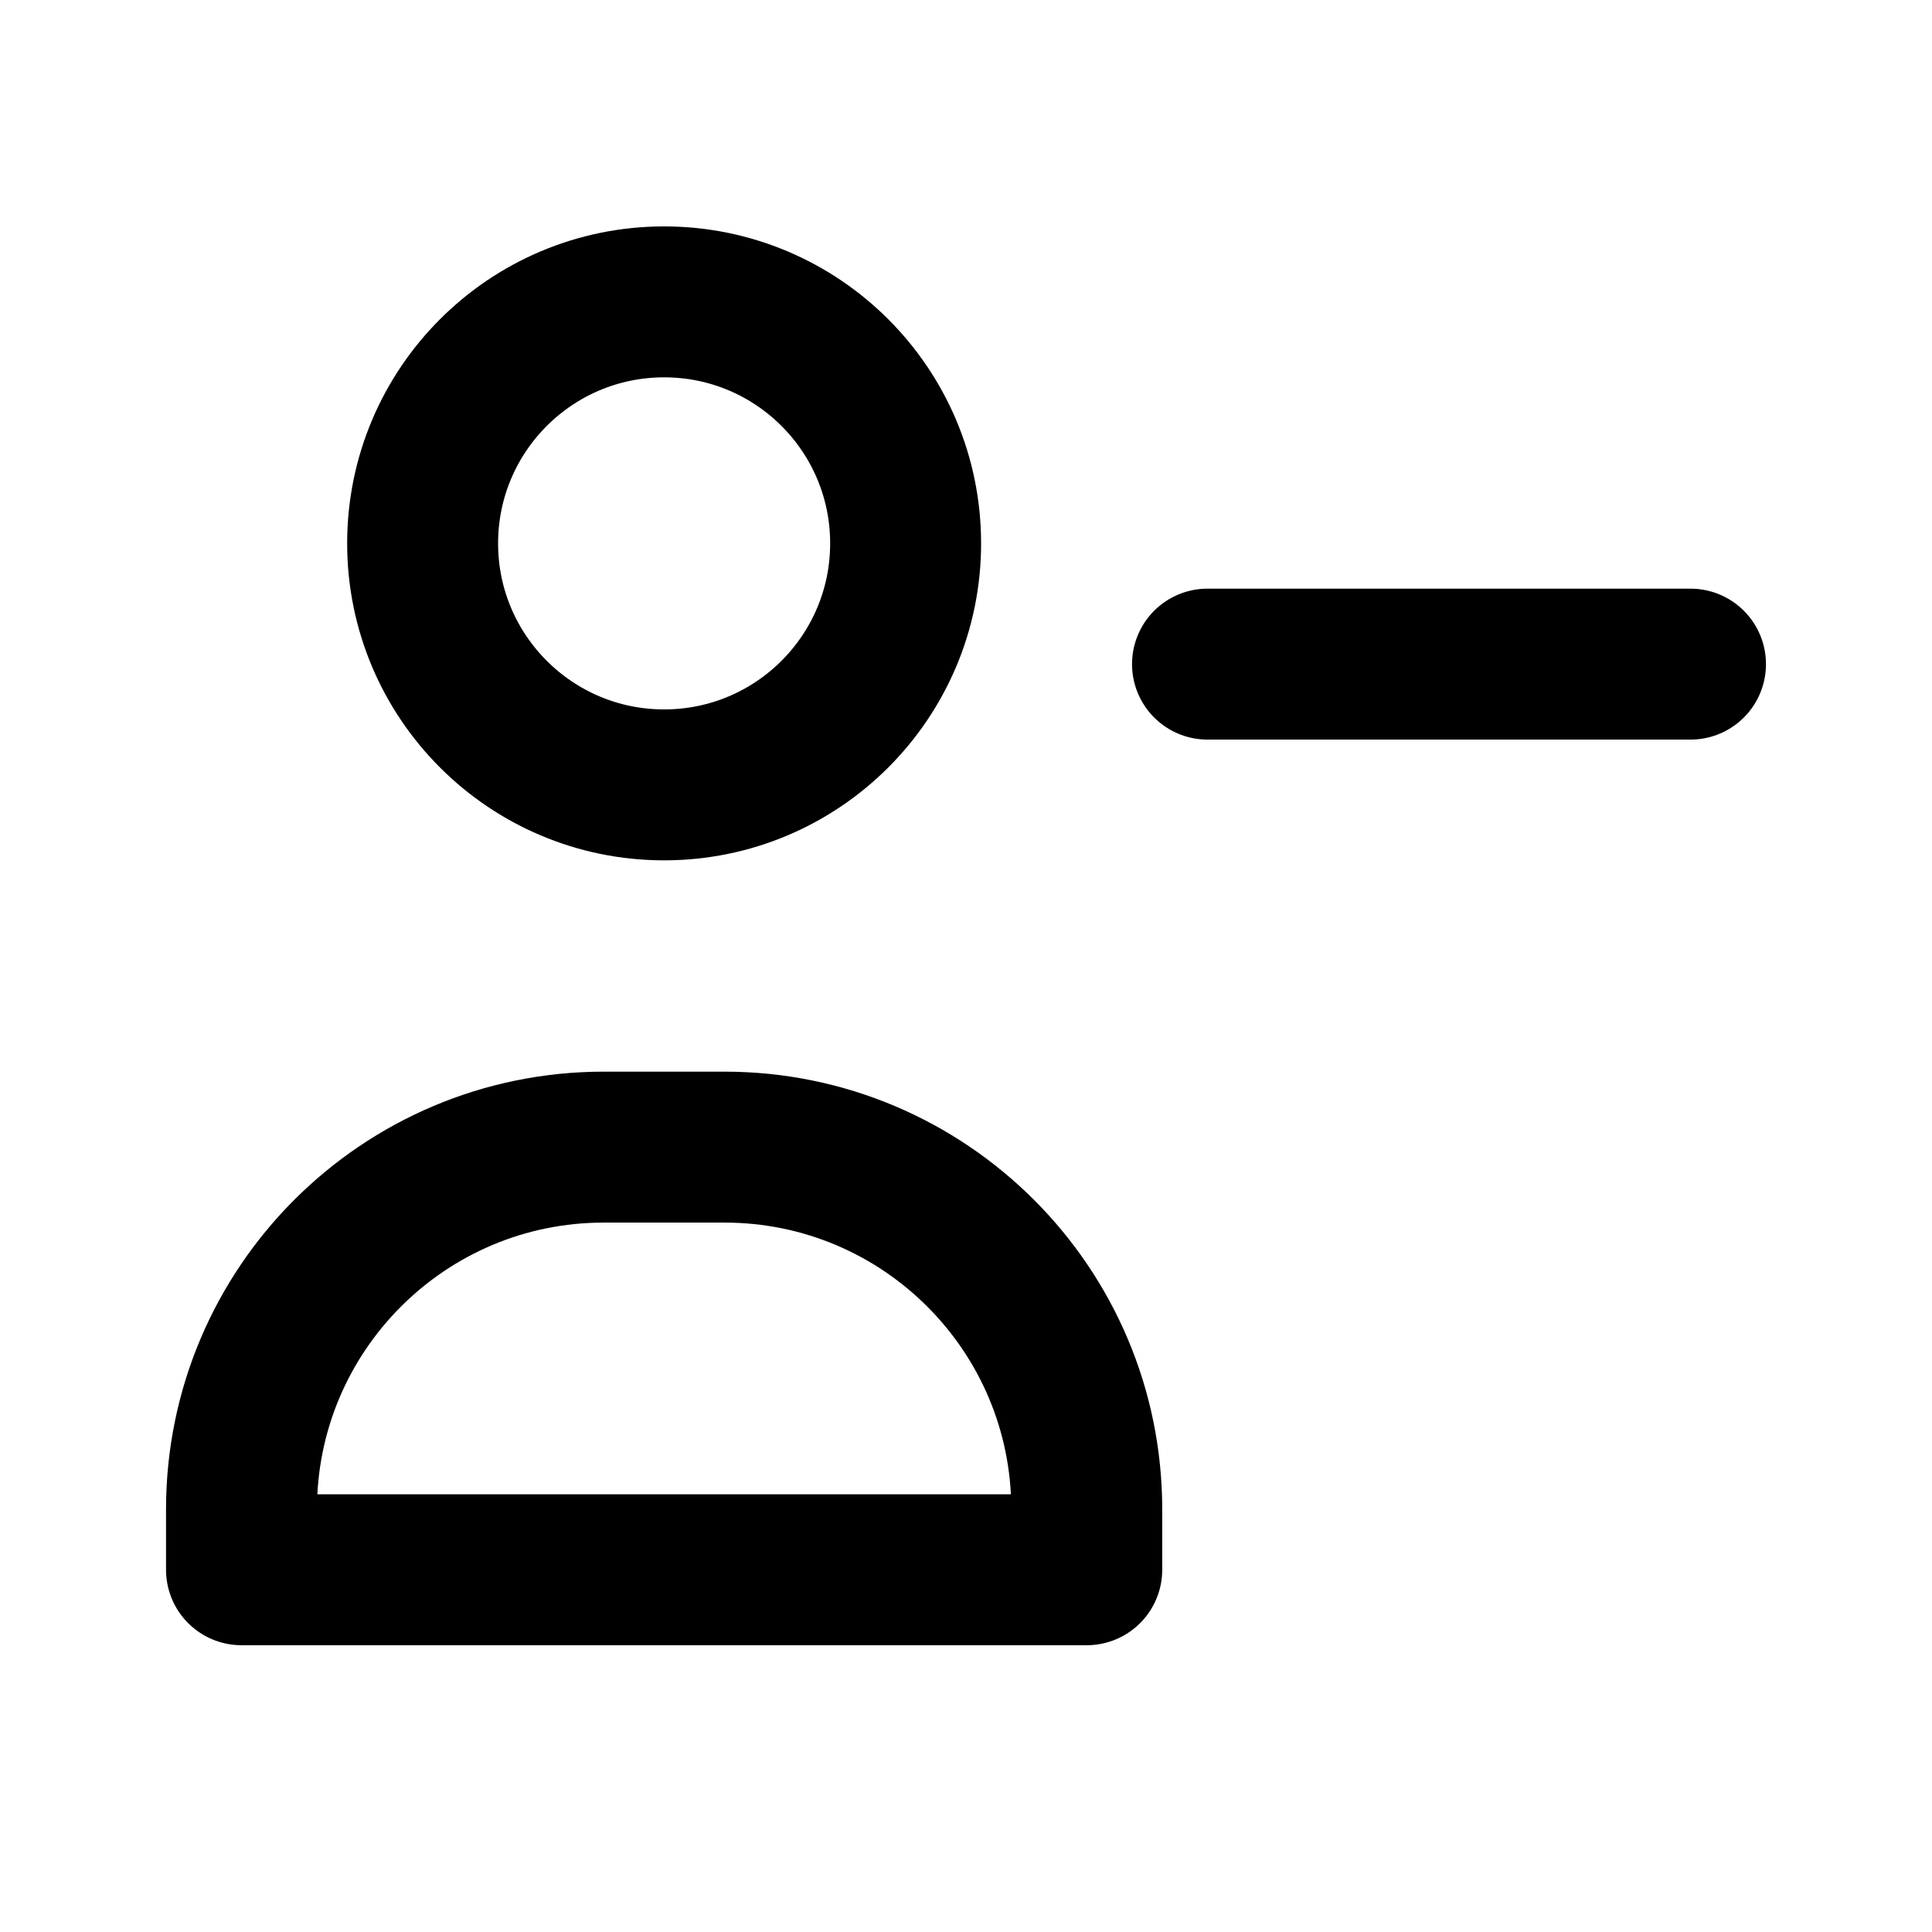
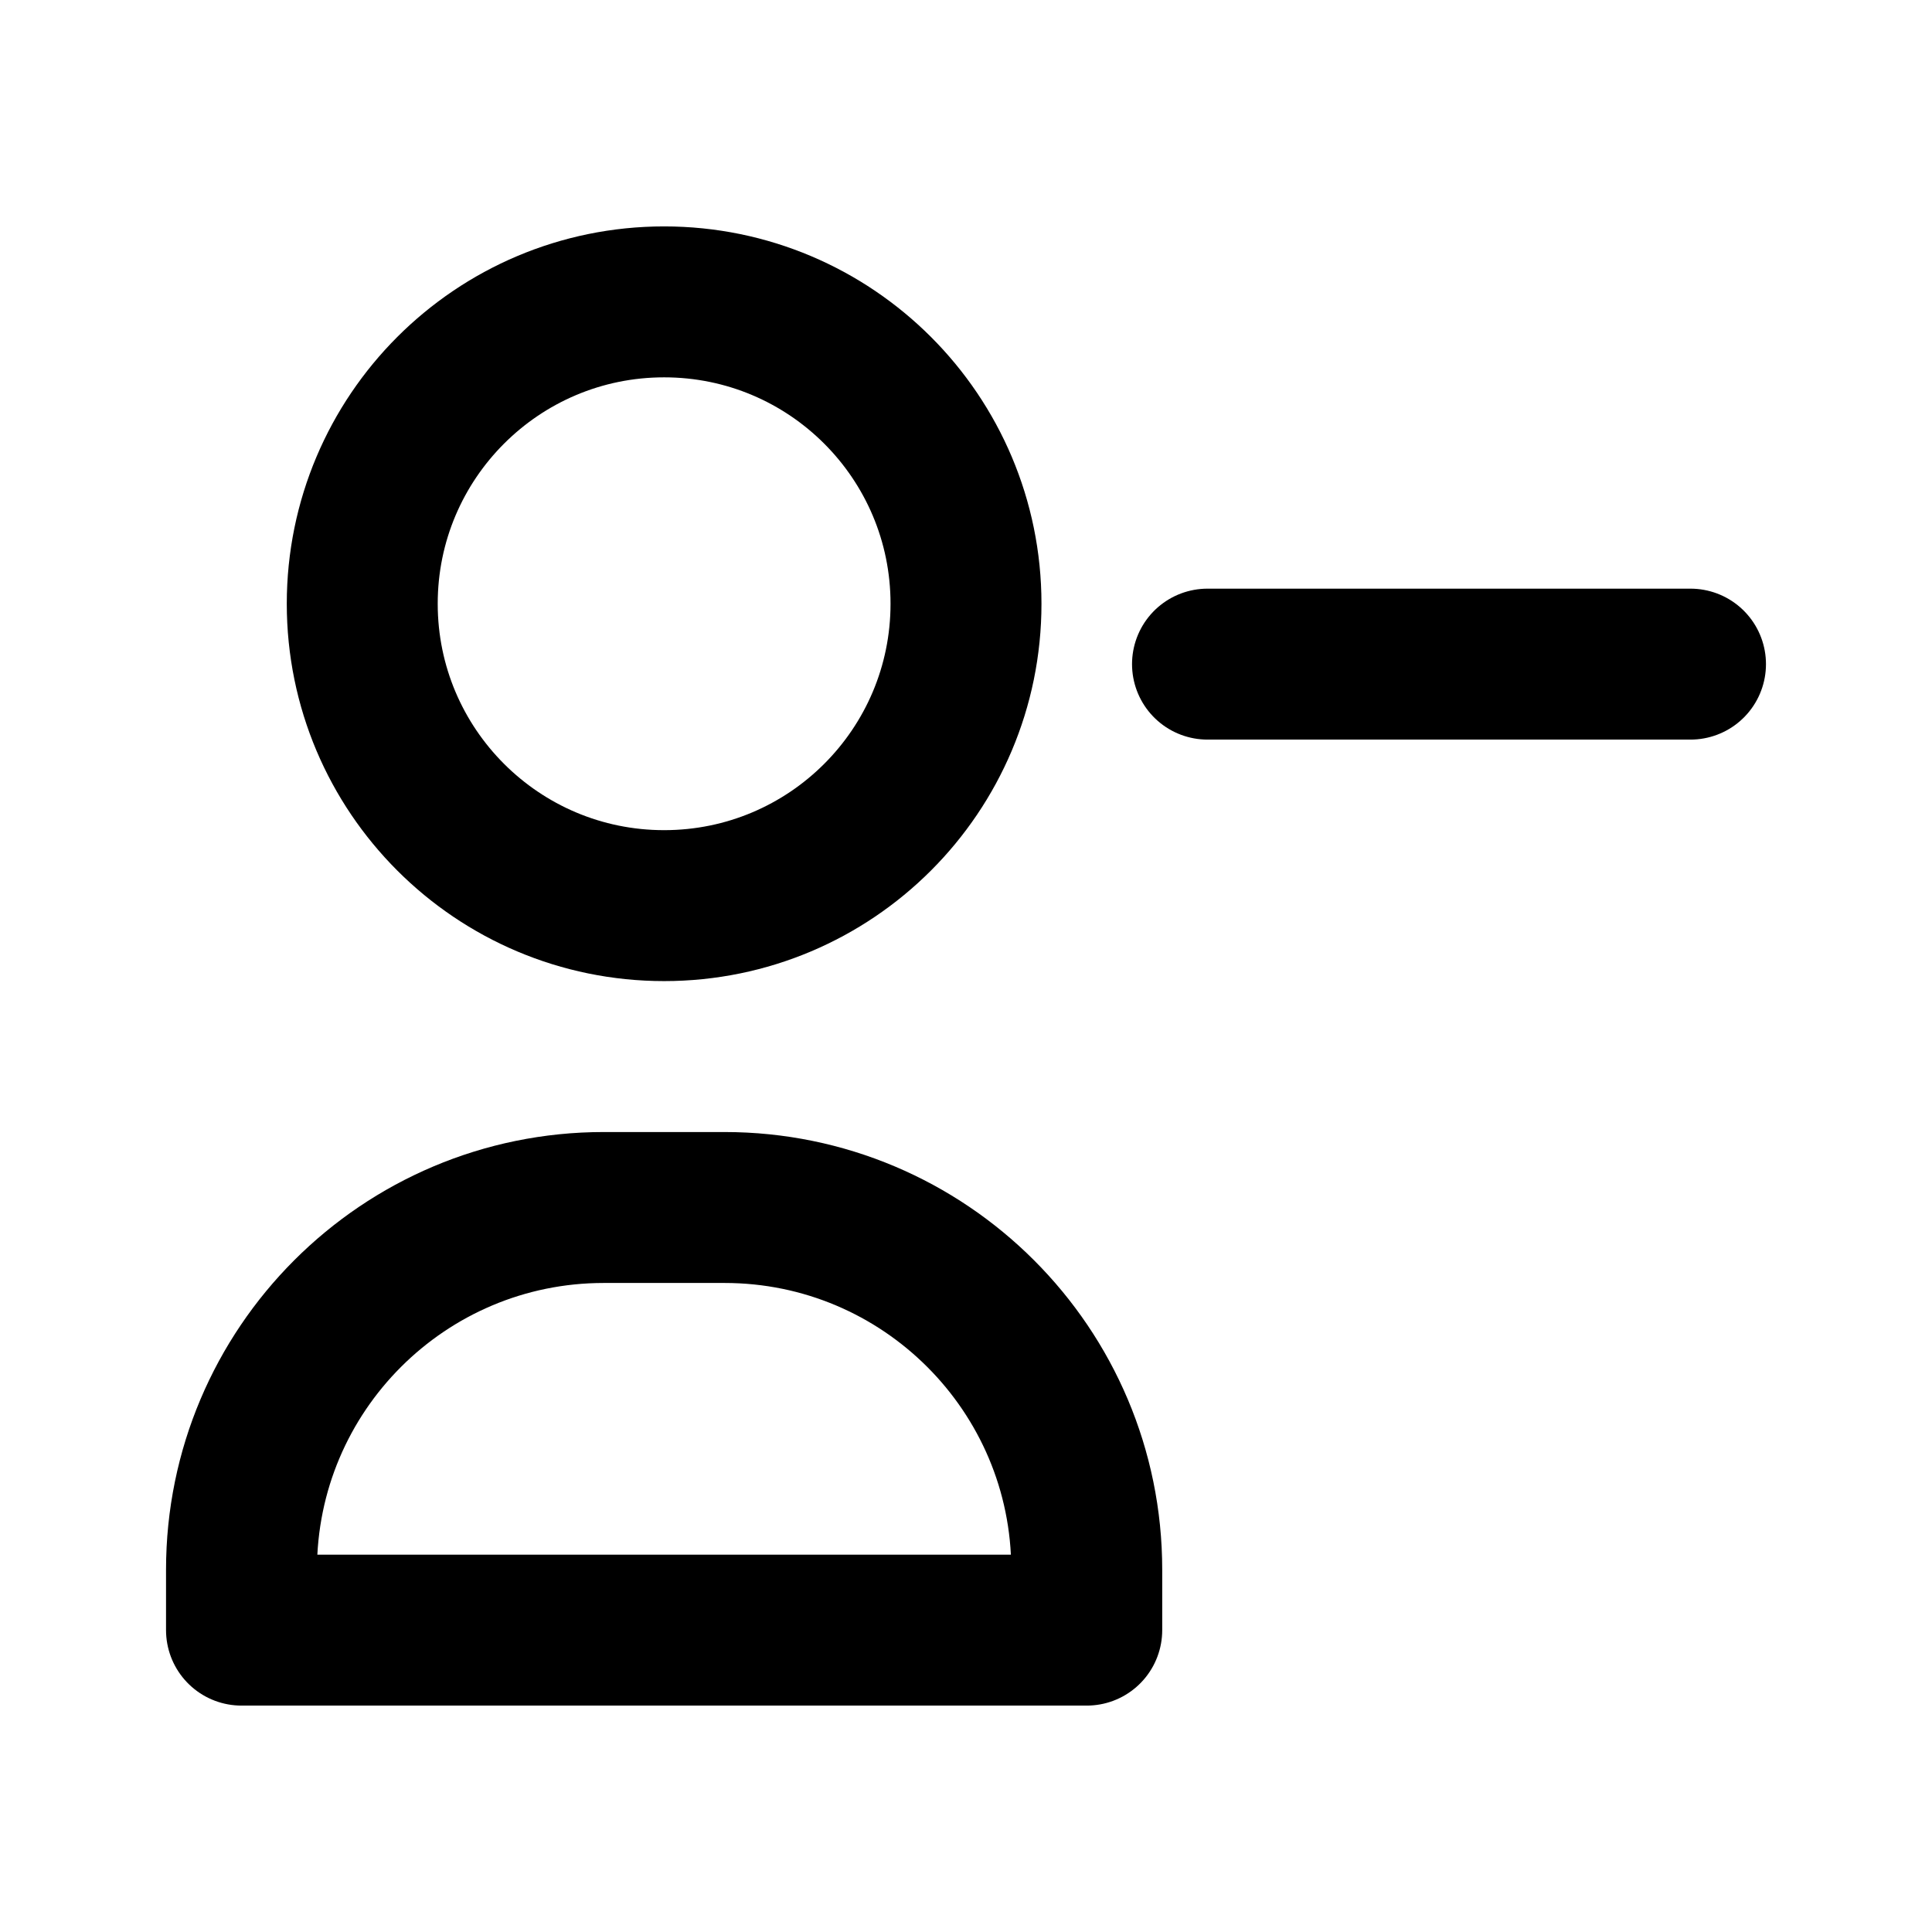
<svg xmlns="http://www.w3.org/2000/svg" data-set="area-pilot" data-keyline="square" width="16" height="16" viewBox="0 0 16 16" fill="none">
-   <circle data-filled="solid" cx="5.5" cy="4.5" r="2" fill="none" stroke="currentColor" stroke-width="1.25" stroke-linecap="round" stroke-linejoin="round" />
-   <path data-filled="solid" d="M2 13V12.5A3 3 0 0 1 5 9.5H6A3 3 0 0 1 9 12.5V13Z" fill="none" stroke="currentColor" stroke-width="1.25" stroke-linecap="round" stroke-linejoin="round" />
+   <circle data-filled="solid" cx="5.5" cy="5" r="2.5" fill="none" stroke="currentColor" stroke-width="1.25" stroke-linecap="round" stroke-linejoin="round" />
+   <path data-filled="solid" d="M2 13.5V13A3 3 0 0 1 5 10H6A3 3 0 0 1 9 13V13.5Z" fill="none" stroke="currentColor" stroke-width="1.25" stroke-linecap="round" stroke-linejoin="round" />
  <path d="M10 5.5H14" fill="none" stroke="currentColor" stroke-width="1.25" stroke-linecap="round" stroke-linejoin="round" />
</svg>
